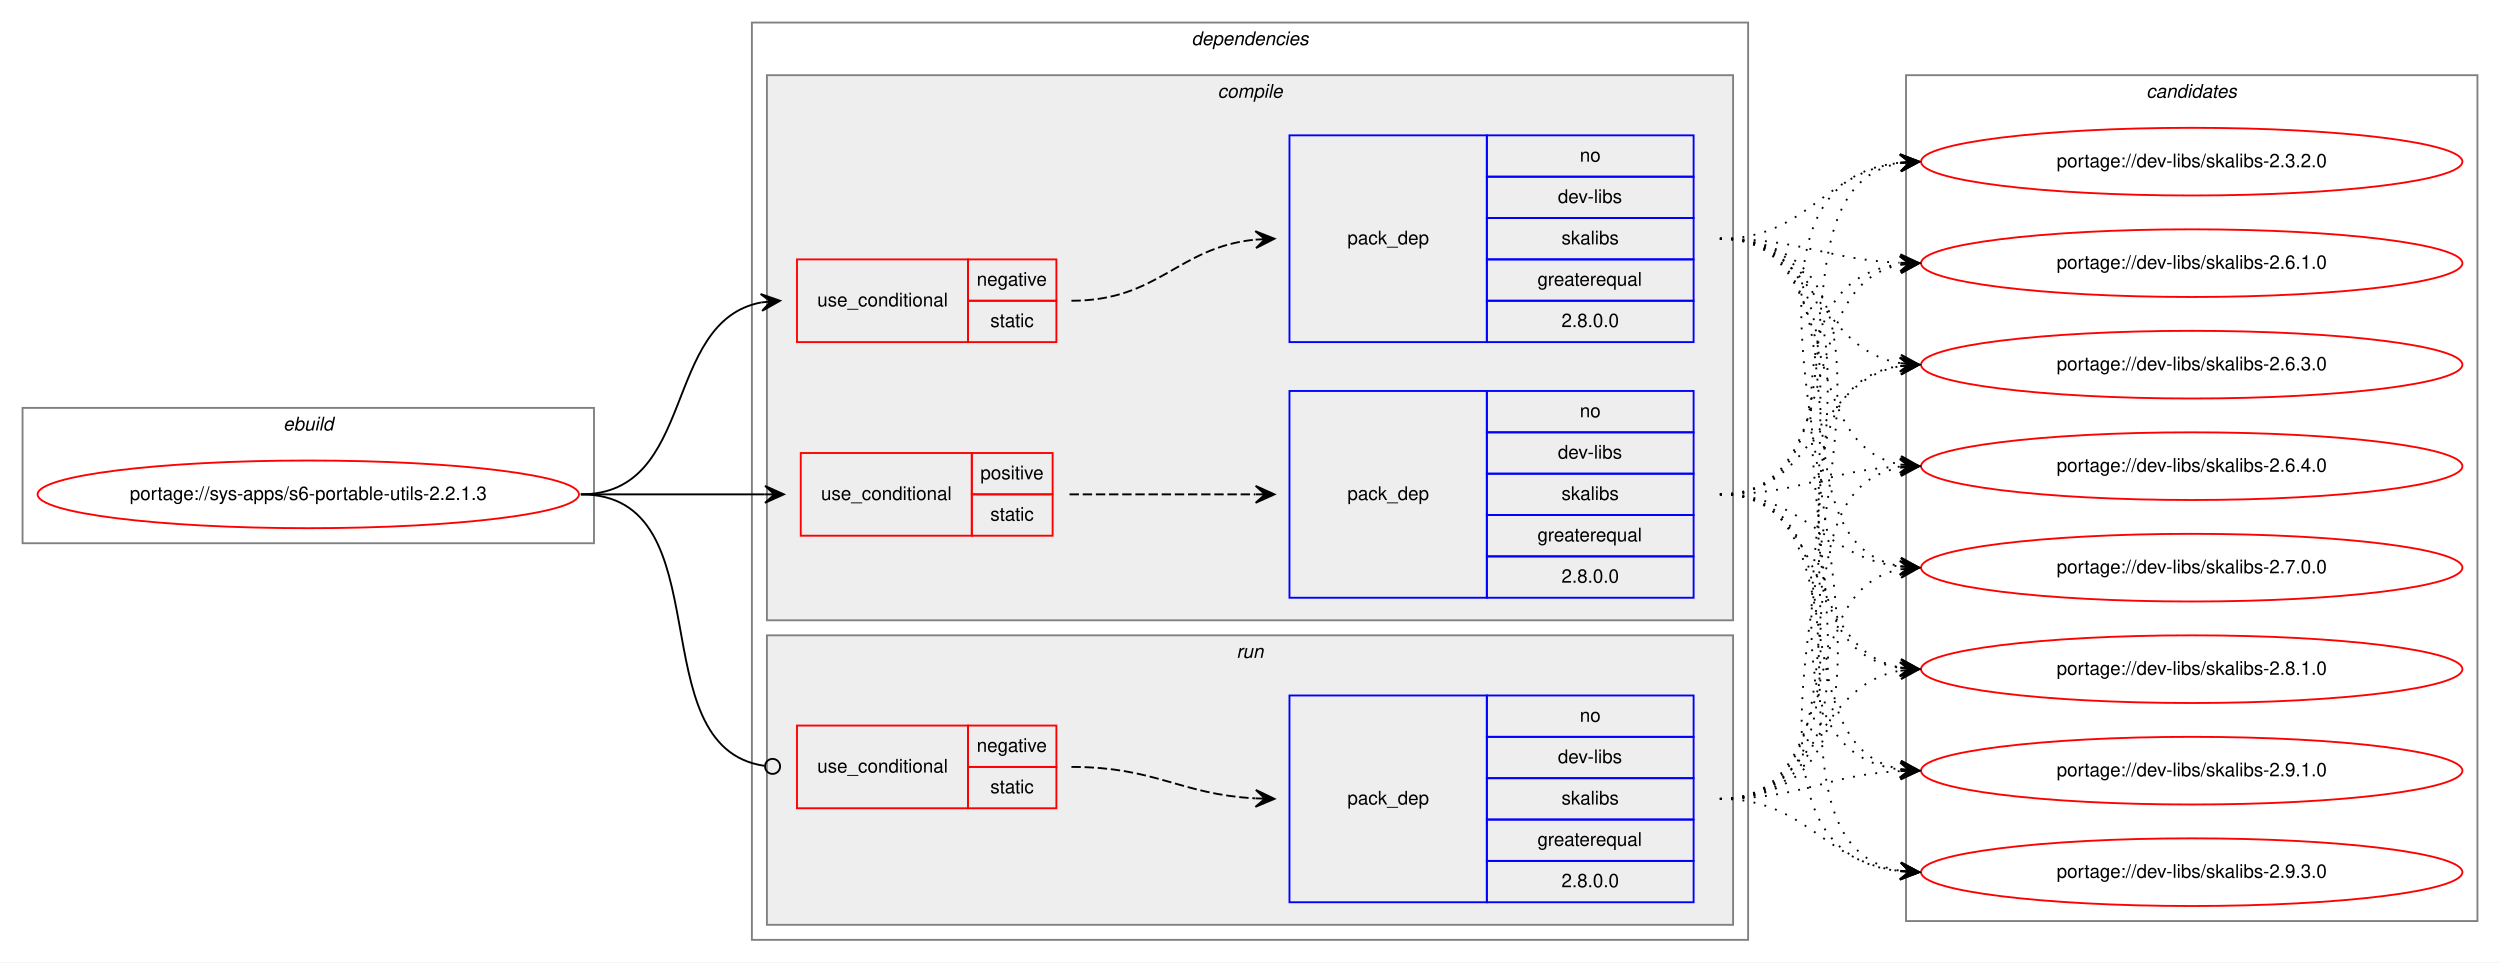
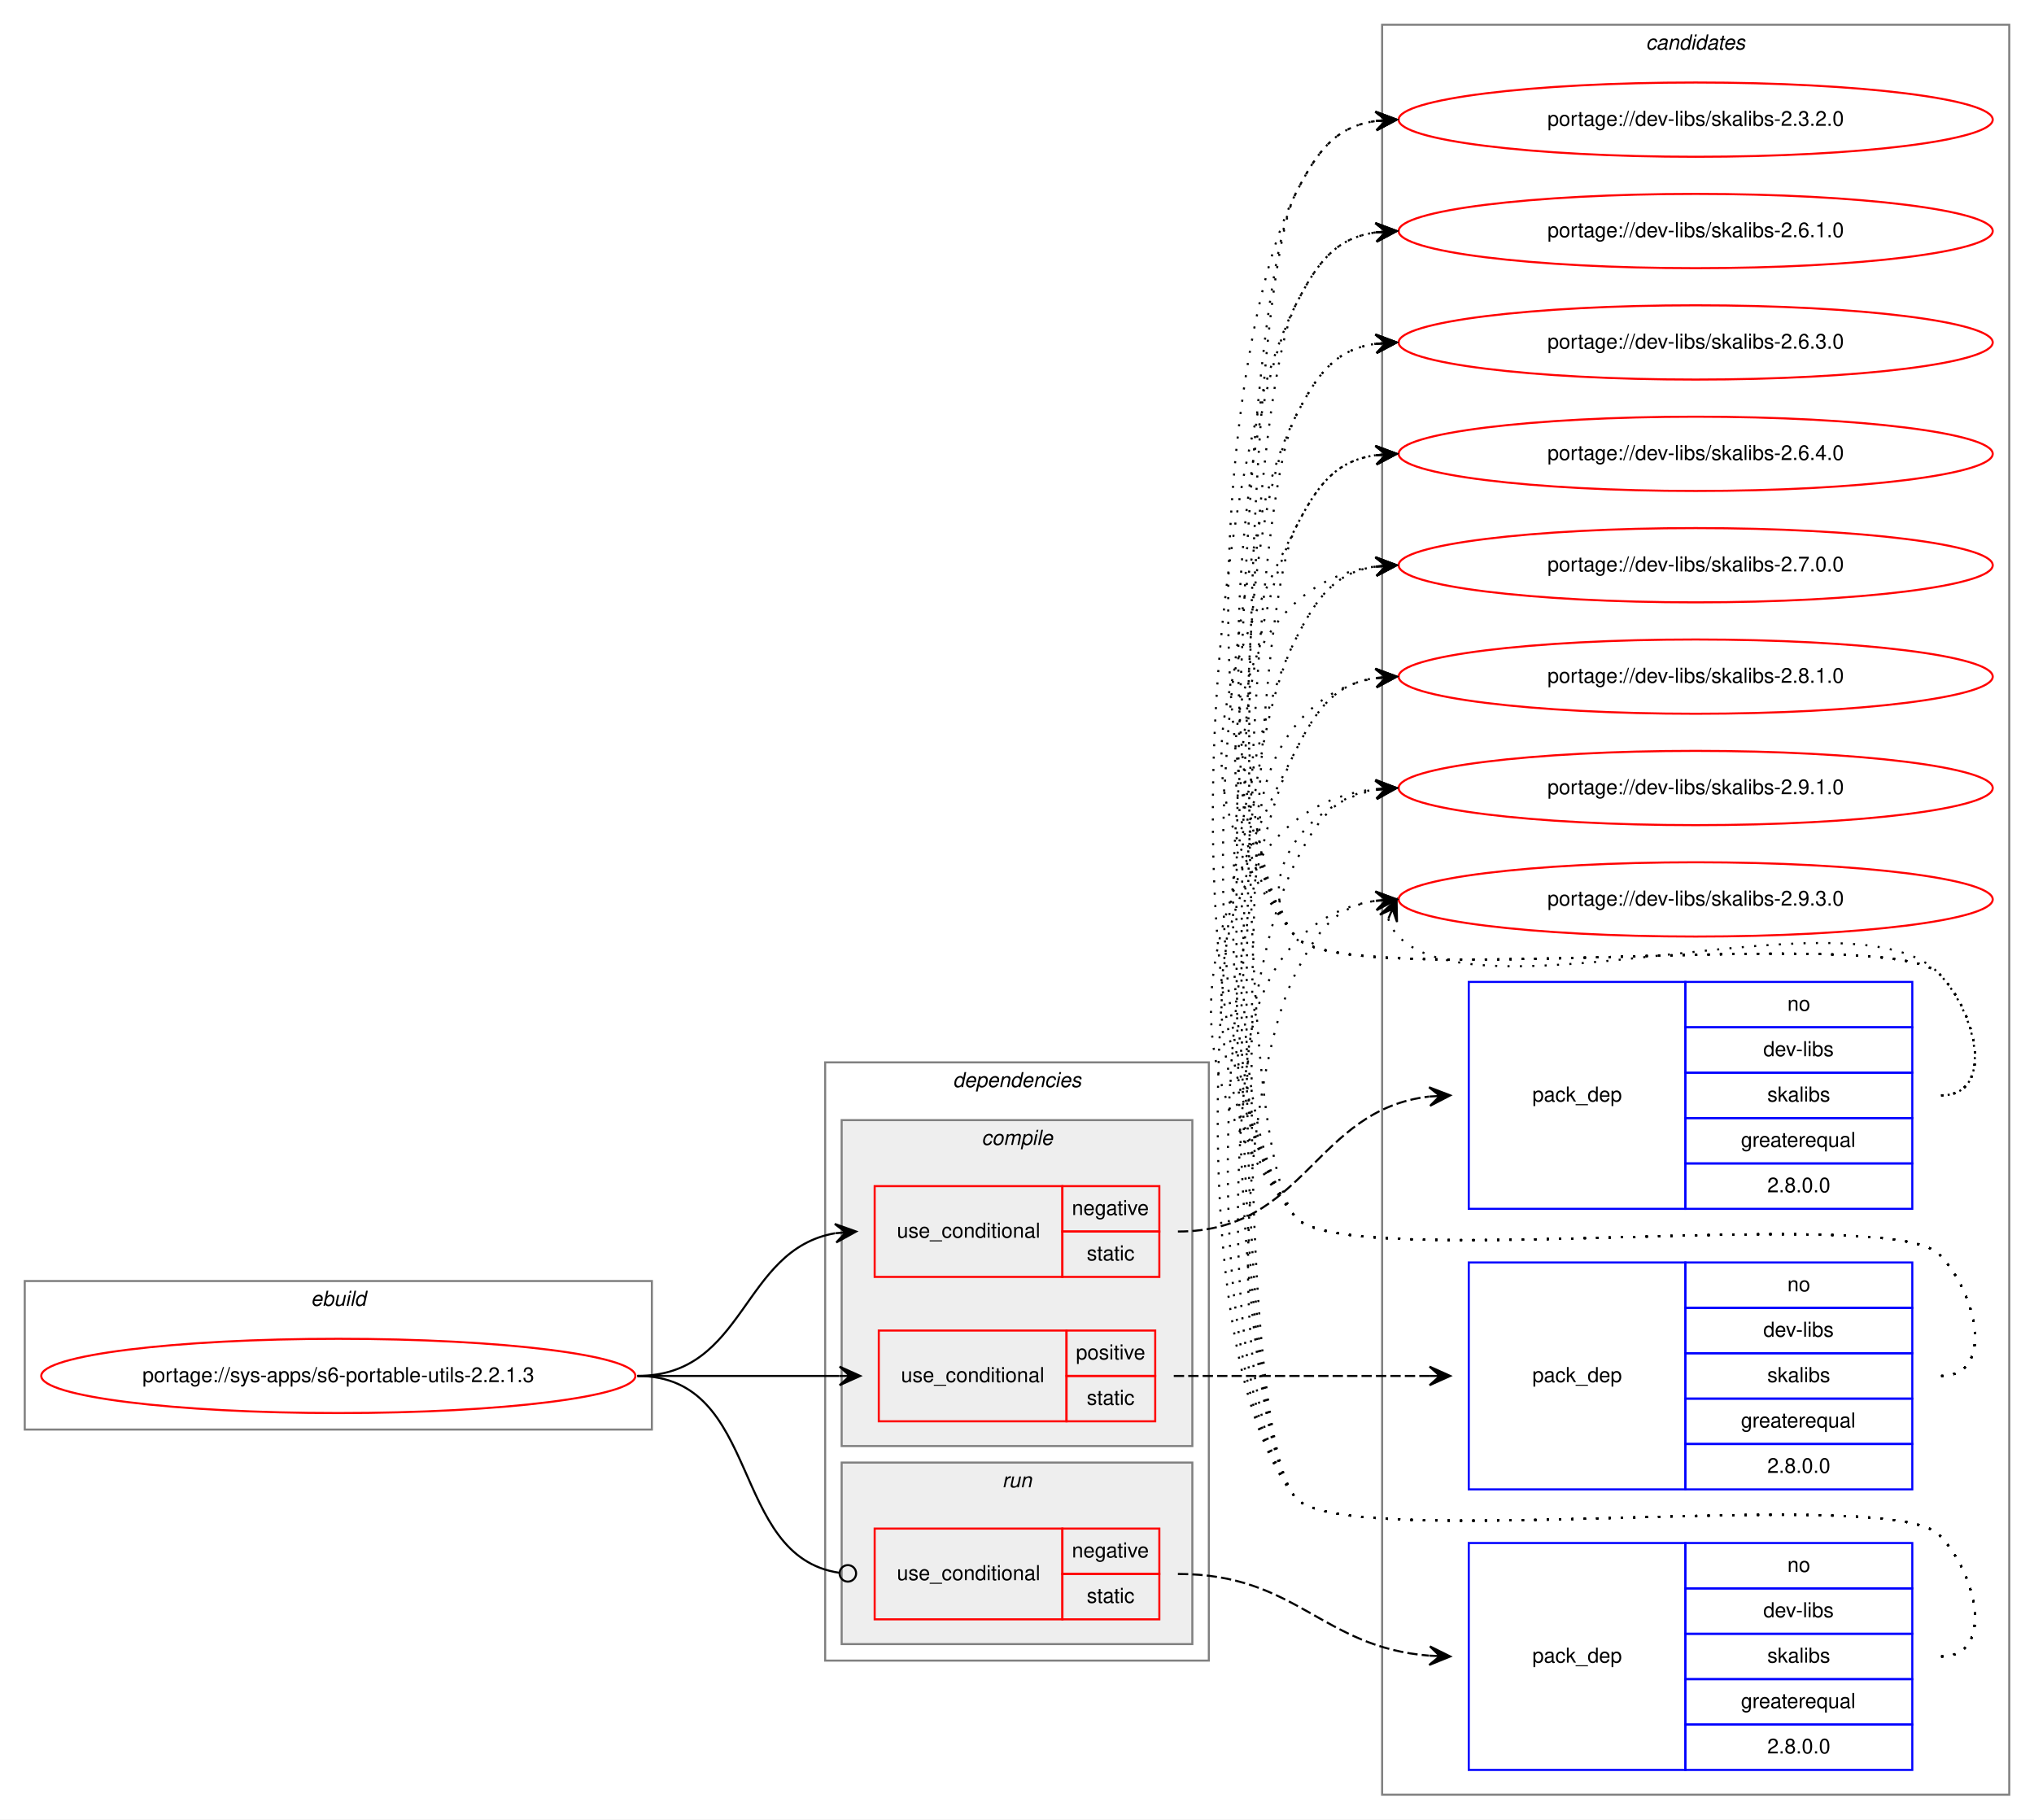
- <svg xmlns="http://www.w3.org/2000/svg" xmlns:xlink="http://www.w3.org/1999/xlink" width="1330pt" height="512pt" viewBox="0.00 0.00 1330.00 512.00">
-   <g id="graph0" class="graph" transform="scale(1 1) rotate(0) translate(4 508)">
-     <polygon fill="white" stroke="transparent" points="-4,4 -4,-508 1326,-508 1326,4 -4,4" />
+ <svg xmlns="http://www.w3.org/2000/svg" xmlns:xlink="http://www.w3.org/1999/xlink" width="986pt" height="882pt" viewBox="0.00 0.00 986.00 882.00">
+   <g id="graph0" class="graph" transform="scale(1 1) rotate(0) translate(4 878)">
+     <polygon fill="white" stroke="transparent" points="-4,4 -4,-878 982,-878 982,4 -4,4" />
+     <g id="clust12" class="cluster">
+       <polygon fill="none" stroke="gray" points="666,-8 666,-866 970,-866 970,-8 666,-8" />
+       <text text-anchor="start" x="793.82" y="-854" font-family="Helvetica,sans-Serif" font-style="italic" font-size="10.00">candidates</text>
+     </g>
    <g id="clust1" class="cluster">
-       <polygon fill="none" stroke="gray" points="8,-219 8,-291 312,-291 312,-219 8,-219" />
-       <text text-anchor="start" x="146.66" y="-279" font-family="Helvetica,sans-Serif" font-style="italic" font-size="10.00">ebuild</text>
+       <polygon fill="none" stroke="gray" points="8,-185 8,-257 312,-257 312,-185 8,-185" />
+       <text text-anchor="start" x="146.66" y="-245" font-family="Helvetica,sans-Serif" font-style="italic" font-size="10.00">ebuild</text>
    </g>
    <g id="clust2" class="cluster">
-       <polygon fill="none" stroke="gray" points="396,-8 396,-496 926,-496 926,-8 396,-8" />
-       <text text-anchor="start" x="629.88" y="-484" font-family="Helvetica,sans-Serif" font-style="italic" font-size="10.00">dependencies</text>
+       <polygon fill="none" stroke="gray" points="396,-73 396,-363 582,-363 582,-73 396,-73" />
+       <text text-anchor="start" x="457.88" y="-351" font-family="Helvetica,sans-Serif" font-style="italic" font-size="10.00">dependencies</text>
    </g>
    <g id="clust3" class="cluster">
-       <polygon fill="#eeeeee" stroke="gray" points="404,-178 404,-468 918,-468 918,-178 404,-178" />
-       <text text-anchor="start" x="643.78" y="-456" font-family="Helvetica,sans-Serif" font-style="italic" font-size="10.00">compile</text>
+       <polygon fill="#eeeeee" stroke="gray" points="404,-177 404,-335 574,-335 574,-177 404,-177" />
+       <text text-anchor="start" x="471.78" y="-323" font-family="Helvetica,sans-Serif" font-style="italic" font-size="10.00">compile</text>
    </g>
    <g id="clust9" class="cluster">
-       <polygon fill="#eeeeee" stroke="gray" points="404,-16 404,-170 918,-170 918,-16 404,-16" />
-       <text text-anchor="start" x="653.78" y="-158" font-family="Helvetica,sans-Serif" font-style="italic" font-size="10.00">run</text>
-     </g>
-     <g id="clust12" class="cluster">
-       <polygon fill="none" stroke="gray" points="1010,-18 1010,-468 1314,-468 1314,-18 1010,-18" />
-       <text text-anchor="start" x="1137.82" y="-456" font-family="Helvetica,sans-Serif" font-style="italic" font-size="10.00">candidates</text>
+       <polygon fill="#eeeeee" stroke="gray" points="404,-81 404,-169 574,-169 574,-81 404,-81" />
+       <text text-anchor="start" x="481.78" y="-157" font-family="Helvetica,sans-Serif" font-style="italic" font-size="10.00">run</text>
    </g>
    <g id="node1" class="node">
      <g id="a_node1">
        <a xlink:href="../sys-apps/s6-portable-utils-2.2.1.3.svg" xlink:title="portage://sys-apps/s6-portable-utils-2.2.1.3">
-           <ellipse fill="none" stroke="red" cx="160" cy="-245" rx="144" ry="18" />
-           <text text-anchor="middle" x="160" y="-242" font-family="Helvetica,sans-Serif" font-size="10.00">portage://sys-apps/s6-portable-utils-2.2.1.3</text>
+           <ellipse fill="none" stroke="red" cx="160" cy="-211" rx="144" ry="18" />
+           <text text-anchor="middle" x="160" y="-208" font-family="Helvetica,sans-Serif" font-size="10.00">portage://sys-apps/s6-portable-utils-2.2.1.3</text>
        </a>
      </g>
    </g>
    <g id="node2" class="node">
-       <polygon fill="none" stroke="red" points="420,-326 420,-370 511,-370 511,-326 420,-326" />
-       <text text-anchor="start" x="430.77" y="-345" font-family="Helvetica,sans-Serif" font-size="10.00">use_conditional</text>
-       <polygon fill="none" stroke="red" points="511,-348 511,-370 558,-370 558,-348 511,-348" />
-       <text text-anchor="start" x="515.6" y="-356" font-family="Helvetica,sans-Serif" font-size="10.00">negative</text>
-       <polygon fill="none" stroke="red" points="511,-326 511,-348 558,-348 558,-326 511,-326" />
-       <text text-anchor="start" x="522.83" y="-334" font-family="Helvetica,sans-Serif" font-size="10.00">static</text>
+       <polygon fill="none" stroke="red" points="420,-259 420,-303 511,-303 511,-259 420,-259" />
+       <text text-anchor="start" x="430.77" y="-278" font-family="Helvetica,sans-Serif" font-size="10.00">use_conditional</text>
+       <polygon fill="none" stroke="red" points="511,-281 511,-303 558,-303 558,-281 511,-281" />
+       <text text-anchor="start" x="515.6" y="-289" font-family="Helvetica,sans-Serif" font-size="10.00">negative</text>
+       <polygon fill="none" stroke="red" points="511,-259 511,-281 558,-281 558,-259 511,-259" />
+       <text text-anchor="start" x="522.83" y="-267" font-family="Helvetica,sans-Serif" font-size="10.00">static</text>
    </g>
    <g id="edge2" class="edge">
-       <path fill="none" stroke="black" d="M305,-245C367.1,-245 347.81,-337.04 401.01,-347.11" />
-       <polygon fill="black" stroke="black" points="411,-348 400.64,-351.59 406.02,-347.56 401.04,-347.11 401.04,-347.11 401.04,-347.11 406.02,-347.56 401.44,-342.63 411,-348 411,-348" />
+       <path fill="none" stroke="black" d="M305,-211C357.82,-211 355.17,-272.27 400.84,-280.17" />
+       <polygon fill="black" stroke="black" points="411,-281 400.67,-284.67 406.02,-280.59 401.03,-280.18 401.03,-280.18 401.03,-280.18 406.02,-280.59 401.4,-275.7 411,-281 411,-281" />
    </g>
    <g id="node4" class="node">
-       <polygon fill="none" stroke="red" points="422,-223 422,-267 513,-267 513,-223 422,-223" />
-       <text text-anchor="start" x="432.77" y="-242" font-family="Helvetica,sans-Serif" font-size="10.00">use_conditional</text>
-       <polygon fill="none" stroke="red" points="513,-245 513,-267 556,-267 556,-245 513,-245" />
-       <text text-anchor="start" x="517.55" y="-253" font-family="Helvetica,sans-Serif" font-size="10.00">positive</text>
-       <polygon fill="none" stroke="red" points="513,-223 513,-245 556,-245 556,-223 513,-223" />
-       <text text-anchor="start" x="522.83" y="-231" font-family="Helvetica,sans-Serif" font-size="10.00">static</text>
+       <polygon fill="none" stroke="red" points="422,-189 422,-233 513,-233 513,-189 422,-189" />
+       <text text-anchor="start" x="432.77" y="-208" font-family="Helvetica,sans-Serif" font-size="10.00">use_conditional</text>
+       <polygon fill="none" stroke="red" points="513,-211 513,-233 556,-233 556,-211 513,-211" />
+       <text text-anchor="start" x="517.55" y="-219" font-family="Helvetica,sans-Serif" font-size="10.00">positive</text>
+       <polygon fill="none" stroke="red" points="513,-189 513,-211 556,-211 556,-189 513,-189" />
+       <text text-anchor="start" x="522.83" y="-197" font-family="Helvetica,sans-Serif" font-size="10.00">static</text>
    </g>
    <g id="edge4" class="edge">
-       <path fill="none" stroke="black" d="M305,-245C349.44,-245 363.02,-245 402.88,-245" />
-       <polygon fill="black" stroke="black" points="413,-245 403,-249.5 408,-245 403,-245 403,-245 403,-245 408,-245 403,-240.5 413,-245 413,-245" />
+       <path fill="none" stroke="black" d="M305,-211C349.44,-211 363.02,-211 402.88,-211" />
+       <polygon fill="black" stroke="black" points="413,-211 403,-215.5 408,-211 403,-211 403,-211 403,-211 408,-211 403,-206.5 413,-211 413,-211" />
    </g>
    <g id="node6" class="node">
-       <polygon fill="none" stroke="red" points="420,-78 420,-122 511,-122 511,-78 420,-78" />
-       <text text-anchor="start" x="430.77" y="-97" font-family="Helvetica,sans-Serif" font-size="10.00">use_conditional</text>
-       <polygon fill="none" stroke="red" points="511,-100 511,-122 558,-122 558,-100 511,-100" />
-       <text text-anchor="start" x="515.6" y="-108" font-family="Helvetica,sans-Serif" font-size="10.00">negative</text>
-       <polygon fill="none" stroke="red" points="511,-78 511,-100 558,-100 558,-78 511,-78" />
-       <text text-anchor="start" x="522.83" y="-86" font-family="Helvetica,sans-Serif" font-size="10.00">static</text>
+       <polygon fill="none" stroke="red" points="420,-93 420,-137 511,-137 511,-93 420,-93" />
+       <text text-anchor="start" x="430.77" y="-112" font-family="Helvetica,sans-Serif" font-size="10.00">use_conditional</text>
+       <polygon fill="none" stroke="red" points="511,-115 511,-137 558,-137 558,-115 511,-115" />
+       <text text-anchor="start" x="515.6" y="-123" font-family="Helvetica,sans-Serif" font-size="10.00">negative</text>
+       <polygon fill="none" stroke="red" points="511,-93 511,-115 558,-115 558,-93 511,-93" />
+       <text text-anchor="start" x="522.83" y="-101" font-family="Helvetica,sans-Serif" font-size="10.00">static</text>
    </g>
    <g id="edge6" class="edge">
-       <path fill="none" stroke="black" d="M305,-245C381.87,-245 334.97,-110.56 402.65,-100.58" />
-       <ellipse fill="none" stroke="black" cx="407.01" cy="-100.28" rx="4" ry="4" />
+       <path fill="none" stroke="black" d="M305,-211C365.7,-211 349.17,-123.43 402.93,-115.56" />
+       <ellipse fill="none" stroke="black" cx="407.01" cy="-115.28" rx="4" ry="4" />
    </g>
    <g id="node3" class="node">
-       <polygon fill="none" stroke="blue" points="682,-326 682,-436 787,-436 787,-326 682,-326" />
-       <text text-anchor="start" x="712.82" y="-378" font-family="Helvetica,sans-Serif" font-size="10.00">pack_dep</text>
-       <polygon fill="none" stroke="blue" points="787,-414 787,-436 897,-436 897,-414 787,-414" />
-       <text text-anchor="start" x="836.44" y="-422" font-family="Helvetica,sans-Serif" font-size="10.00">no</text>
-       <polygon fill="none" stroke="blue" points="787,-392 787,-414 897,-414 897,-392 787,-392" />
-       <text text-anchor="start" x="824.78" y="-400" font-family="Helvetica,sans-Serif" font-size="10.00">dev-libs</text>
-       <polygon fill="none" stroke="blue" points="787,-370 787,-392 897,-392 897,-370 787,-370" />
-       <text text-anchor="start" x="826.72" y="-378" font-family="Helvetica,sans-Serif" font-size="10.00">skalibs</text>
-       <polygon fill="none" stroke="blue" points="787,-348 787,-370 897,-370 897,-348 787,-348" />
-       <text text-anchor="start" x="813.94" y="-356" font-family="Helvetica,sans-Serif" font-size="10.00">greaterequal</text>
-       <polygon fill="none" stroke="blue" points="787,-326 787,-348 897,-348 897,-326 787,-326" />
-       <text text-anchor="start" x="826.71" y="-334" font-family="Helvetica,sans-Serif" font-size="10.00">2.8.0.0</text>
+       <polygon fill="none" stroke="blue" points="708,-292 708,-402 813,-402 813,-292 708,-292" />
+       <text text-anchor="start" x="738.82" y="-344" font-family="Helvetica,sans-Serif" font-size="10.00">pack_dep</text>
+       <polygon fill="none" stroke="blue" points="813,-380 813,-402 923,-402 923,-380 813,-380" />
+       <text text-anchor="start" x="862.44" y="-388" font-family="Helvetica,sans-Serif" font-size="10.00">no</text>
+       <polygon fill="none" stroke="blue" points="813,-358 813,-380 923,-380 923,-358 813,-358" />
+       <text text-anchor="start" x="850.78" y="-366" font-family="Helvetica,sans-Serif" font-size="10.00">dev-libs</text>
+       <polygon fill="none" stroke="blue" points="813,-336 813,-358 923,-358 923,-336 813,-336" />
+       <text text-anchor="start" x="852.72" y="-344" font-family="Helvetica,sans-Serif" font-size="10.00">skalibs</text>
+       <polygon fill="none" stroke="blue" points="813,-314 813,-336 923,-336 923,-314 813,-314" />
+       <text text-anchor="start" x="839.94" y="-322" font-family="Helvetica,sans-Serif" font-size="10.00">greaterequal</text>
+       <polygon fill="none" stroke="blue" points="813,-292 813,-314 923,-314 923,-292 813,-292" />
+       <text text-anchor="start" x="852.71" y="-300" font-family="Helvetica,sans-Serif" font-size="10.00">2.8.0.0</text>
    </g>
    <g id="edge1" class="edge">
-       <path fill="none" stroke="black" stroke-dasharray="5,2" d="M566,-348C612.56,-348 622.49,-376.4 663.75,-380.51" />
-       <polygon fill="black" stroke="black" points="674,-381 663.8,-385.02 669.01,-380.76 664.01,-380.52 664.01,-380.52 664.01,-380.52 669.01,-380.76 664.23,-376.03 674,-381 674,-381" />
+       <path fill="none" stroke="black" stroke-dasharray="5,2" d="M567,-281C629,-281 633.13,-339.98 688.8,-346.43" />
+       <polygon fill="black" stroke="black" points="699,-347 688.76,-350.93 694.01,-346.72 689.02,-346.44 689.02,-346.44 689.02,-346.44 694.01,-346.72 689.27,-341.95 699,-347 699,-347" />
    </g>
    <g id="node8" class="node">
      <g id="a_node8">
        <a xlink:href="../dev-libs/skalibs-2.3.2.0.svg" xlink:title="portage://dev-libs/skalibs-2.3.2.0">
-           <ellipse fill="none" stroke="red" cx="1162" cy="-422" rx="144" ry="18" />
-           <text text-anchor="middle" x="1162" y="-419" font-family="Helvetica,sans-Serif" font-size="10.00">portage://dev-libs/skalibs-2.3.2.0</text>
+           <ellipse fill="none" stroke="red" cx="818" cy="-820" rx="144" ry="18" />
+           <text text-anchor="middle" x="818" y="-817" font-family="Helvetica,sans-Serif" font-size="10.00">portage://dev-libs/skalibs-2.3.2.0</text>
        </a>
      </g>
    </g>
    <g id="edge7" class="edge">
-       <path fill="none" stroke="black" stroke-dasharray="1,5" d="M911,-381C957.96,-381 965.56,-416.44 1006.99,-421.42" />
-       <polygon fill="black" stroke="black" points="1017,-422 1006.76,-425.91 1012.01,-421.71 1007.02,-421.42 1007.02,-421.42 1007.02,-421.42 1012.01,-421.71 1007.28,-416.93 1017,-422 1017,-422" />
+       <path fill="none" stroke="black" stroke-dasharray="1,5" d="M937,-347C963.23,-347 954.39,-387.3 936,-406 911.65,-430.75 645.83,-397 624,-424 573.71,-486.21 587.87,-712.62 624,-784 634.54,-804.81 643.26,-816.52 662.83,-819.33" />
+       <polygon fill="black" stroke="black" points="673,-820 662.73,-823.84 668.01,-819.67 663.02,-819.34 663.02,-819.34 663.02,-819.34 668.01,-819.67 663.32,-814.85 673,-820 673,-820" />
    </g>
    <g id="node9" class="node">
      <g id="a_node9">
        <a xlink:href="../dev-libs/skalibs-2.6.1.0.svg" xlink:title="portage://dev-libs/skalibs-2.6.1.0">
-           <ellipse fill="none" stroke="red" cx="1162" cy="-368" rx="144" ry="18" />
-           <text text-anchor="middle" x="1162" y="-365" font-family="Helvetica,sans-Serif" font-size="10.00">portage://dev-libs/skalibs-2.6.1.0</text>
+           <ellipse fill="none" stroke="red" cx="818" cy="-766" rx="144" ry="18" />
+           <text text-anchor="middle" x="818" y="-763" font-family="Helvetica,sans-Serif" font-size="10.00">portage://dev-libs/skalibs-2.6.1.0</text>
        </a>
      </g>
    </g>
    <g id="edge8" class="edge">
-       <path fill="none" stroke="black" stroke-dasharray="1,5" d="M911,-381C954.76,-381 967.58,-369.95 1006.51,-368.23" />
-       <polygon fill="black" stroke="black" points="1017,-368 1007.1,-372.71 1012,-368.11 1007,-368.22 1007,-368.22 1007,-368.22 1012,-368.11 1006.91,-363.72 1017,-368 1017,-368" />
+       <path fill="none" stroke="black" stroke-dasharray="1,5" d="M937,-347C963.23,-347 954.39,-387.3 936,-406 911.65,-430.75 645.83,-397 624,-424 581.25,-476.88 593.29,-669.33 624,-730 634.54,-750.81 643.26,-762.52 662.83,-765.33" />
+       <polygon fill="black" stroke="black" points="673,-766 662.73,-769.84 668.01,-765.67 663.02,-765.34 663.02,-765.34 663.02,-765.34 668.01,-765.67 663.32,-760.85 673,-766 673,-766" />
    </g>
    <g id="node10" class="node">
      <g id="a_node10">
        <a xlink:href="../dev-libs/skalibs-2.6.3.0.svg" xlink:title="portage://dev-libs/skalibs-2.6.3.0">
-           <ellipse fill="none" stroke="red" cx="1162" cy="-314" rx="144" ry="18" />
-           <text text-anchor="middle" x="1162" y="-311" font-family="Helvetica,sans-Serif" font-size="10.00">portage://dev-libs/skalibs-2.6.3.0</text>
+           <ellipse fill="none" stroke="red" cx="818" cy="-712" rx="144" ry="18" />
+           <text text-anchor="middle" x="818" y="-709" font-family="Helvetica,sans-Serif" font-size="10.00">portage://dev-libs/skalibs-2.6.3.0</text>
        </a>
      </g>
    </g>
    <g id="edge9" class="edge">
-       <path fill="none" stroke="black" stroke-dasharray="1,5" d="M911,-381C963.14,-381 961.72,-322.36 1006.95,-314.8" />
-       <polygon fill="black" stroke="black" points="1017,-314 1007.39,-319.28 1012.02,-314.4 1007.03,-314.79 1007.03,-314.79 1007.03,-314.79 1012.02,-314.4 1006.67,-310.31 1017,-314 1017,-314" />
+       <path fill="none" stroke="black" stroke-dasharray="1,5" d="M937,-347C963.23,-347 954.39,-387.3 936,-406 911.65,-430.75 645.83,-397 624,-424 588.79,-467.55 598.71,-626.04 624,-676 634.54,-696.81 643.26,-708.52 662.83,-711.33" />
+       <polygon fill="black" stroke="black" points="673,-712 662.73,-715.84 668.01,-711.67 663.02,-711.34 663.02,-711.34 663.02,-711.34 668.01,-711.67 663.32,-706.85 673,-712 673,-712" />
    </g>
    <g id="node11" class="node">
      <g id="a_node11">
        <a xlink:href="../dev-libs/skalibs-2.6.4.0.svg" xlink:title="portage://dev-libs/skalibs-2.6.4.0">
-           <ellipse fill="none" stroke="red" cx="1162" cy="-260" rx="144" ry="18" />
-           <text text-anchor="middle" x="1162" y="-257" font-family="Helvetica,sans-Serif" font-size="10.00">portage://dev-libs/skalibs-2.6.4.0</text>
+           <ellipse fill="none" stroke="red" cx="818" cy="-658" rx="144" ry="18" />
+           <text text-anchor="middle" x="818" y="-655" font-family="Helvetica,sans-Serif" font-size="10.00">portage://dev-libs/skalibs-2.6.4.0</text>
        </a>
      </g>
    </g>
    <g id="edge10" class="edge">
-       <path fill="none" stroke="black" stroke-dasharray="1,5" d="M911,-381C978.86,-381 948.98,-271.98 1006.92,-260.9" />
-       <polygon fill="black" stroke="black" points="1017,-260 1007.44,-265.38 1012.02,-260.45 1007.04,-260.89 1007.04,-260.89 1007.04,-260.89 1012.02,-260.45 1006.64,-256.41 1017,-260 1017,-260" />
+       <path fill="none" stroke="black" stroke-dasharray="1,5" d="M937,-347C963.23,-347 954.39,-387.3 936,-406 911.65,-430.75 645.83,-397 624,-424 568.68,-492.43 584.26,-543.49 624,-622 634.54,-642.81 643.26,-654.52 662.83,-657.33" />
+       <polygon fill="black" stroke="black" points="673,-658 662.73,-661.84 668.01,-657.67 663.02,-657.34 663.02,-657.34 663.02,-657.34 668.01,-657.67 663.32,-652.85 673,-658 673,-658" />
    </g>
    <g id="node12" class="node">
      <g id="a_node12">
        <a xlink:href="../dev-libs/skalibs-2.7.0.0.svg" xlink:title="portage://dev-libs/skalibs-2.7.0.0">
-           <ellipse fill="none" stroke="red" cx="1162" cy="-206" rx="144" ry="18" />
-           <text text-anchor="middle" x="1162" y="-203" font-family="Helvetica,sans-Serif" font-size="10.00">portage://dev-libs/skalibs-2.7.0.0</text>
+           <ellipse fill="none" stroke="red" cx="818" cy="-604" rx="144" ry="18" />
+           <text text-anchor="middle" x="818" y="-601" font-family="Helvetica,sans-Serif" font-size="10.00">portage://dev-libs/skalibs-2.7.0.0</text>
        </a>
      </g>
    </g>
    <g id="edge11" class="edge">
-       <path fill="none" stroke="black" stroke-dasharray="1,5" d="M911,-381C998.2,-381 932.01,-220.06 1006.63,-206.86" />
-       <polygon fill="black" stroke="black" points="1017,-206 1007.41,-211.31 1012.02,-206.41 1007.03,-206.83 1007.03,-206.83 1007.03,-206.83 1012.02,-206.41 1006.66,-202.34 1017,-206 1017,-206" />
+       <path fill="none" stroke="black" stroke-dasharray="1,5" d="M937,-347C963.23,-347 954.39,-387.3 936,-406 911.65,-430.75 645.83,-397 624,-424 574.12,-485.71 588.65,-594.17 662.67,-603.37" />
+       <polygon fill="black" stroke="black" points="673,-604 662.75,-607.89 668.01,-603.7 663.02,-603.39 663.02,-603.39 663.02,-603.39 668.01,-603.7 663.29,-598.9 673,-604 673,-604" />
    </g>
    <g id="node13" class="node">
      <g id="a_node13">
        <a xlink:href="../dev-libs/skalibs-2.8.1.0.svg" xlink:title="portage://dev-libs/skalibs-2.8.1.0">
-           <ellipse fill="none" stroke="red" cx="1162" cy="-152" rx="144" ry="18" />
-           <text text-anchor="middle" x="1162" y="-149" font-family="Helvetica,sans-Serif" font-size="10.00">portage://dev-libs/skalibs-2.8.1.0</text>
+           <ellipse fill="none" stroke="red" cx="818" cy="-550" rx="144" ry="18" />
+           <text text-anchor="middle" x="818" y="-547" font-family="Helvetica,sans-Serif" font-size="10.00">portage://dev-libs/skalibs-2.8.1.0</text>
        </a>
      </g>
    </g>
    <g id="edge12" class="edge">
-       <path fill="none" stroke="black" stroke-dasharray="1,5" d="M911,-381C1019.54,-381 912.23,-166.52 1006.86,-152.7" />
-       <polygon fill="black" stroke="black" points="1017,-152 1007.33,-157.18 1012.01,-152.34 1007.02,-152.69 1007.02,-152.69 1007.02,-152.69 1012.01,-152.34 1006.71,-148.2 1017,-152 1017,-152" />
+       <path fill="none" stroke="black" stroke-dasharray="1,5" d="M937,-347C963.23,-347 954.39,-387.3 936,-406 911.65,-430.75 645.83,-397 624,-424 588.44,-467.99 610.01,-540.82 662.79,-549.21" />
+       <polygon fill="black" stroke="black" points="673,-550 662.68,-553.71 668.02,-549.61 663.03,-549.22 663.03,-549.22 663.03,-549.22 668.02,-549.61 663.38,-544.74 673,-550 673,-550" />
    </g>
    <g id="node14" class="node">
      <g id="a_node14">
        <a xlink:href="../dev-libs/skalibs-2.9.1.0.svg" xlink:title="portage://dev-libs/skalibs-2.9.1.0">
-           <ellipse fill="none" stroke="red" cx="1162" cy="-98" rx="144" ry="18" />
-           <text text-anchor="middle" x="1162" y="-95" font-family="Helvetica,sans-Serif" font-size="10.00">portage://dev-libs/skalibs-2.9.1.0</text>
+           <ellipse fill="none" stroke="red" cx="818" cy="-496" rx="144" ry="18" />
+           <text text-anchor="middle" x="818" y="-493" font-family="Helvetica,sans-Serif" font-size="10.00">portage://dev-libs/skalibs-2.9.1.0</text>
        </a>
      </g>
    </g>
    <g id="edge13" class="edge">
-       <path fill="none" stroke="black" stroke-dasharray="1,5" d="M911,-381C1041.77,-381 891.06,-112.73 1006.98,-98.58" />
-       <polygon fill="black" stroke="black" points="1017,-98 1007.28,-103.07 1012.01,-98.29 1007.02,-98.58 1007.02,-98.58 1007.02,-98.58 1012.01,-98.29 1006.76,-94.09 1017,-98 1017,-98" />
+       <path fill="none" stroke="black" stroke-dasharray="1,5" d="M937,-347C963.23,-347 954.39,-387.3 936,-406 911.65,-430.75 645.83,-397 624,-424 601.85,-451.4 628.55,-488.57 662.71,-495.02" />
+       <polygon fill="black" stroke="black" points="673,-496 662.62,-499.54 668.02,-495.53 663.04,-495.06 663.04,-495.06 663.04,-495.06 668.02,-495.53 663.47,-490.58 673,-496 673,-496" />
    </g>
    <g id="node15" class="node">
      <g id="a_node15">
        <a xlink:href="../dev-libs/skalibs-2.9.3.0.svg" xlink:title="portage://dev-libs/skalibs-2.9.3.0">
-           <ellipse fill="none" stroke="red" cx="1162" cy="-44" rx="144" ry="18" />
-           <text text-anchor="middle" x="1162" y="-41" font-family="Helvetica,sans-Serif" font-size="10.00">portage://dev-libs/skalibs-2.9.3.0</text>
+           <ellipse fill="none" stroke="red" cx="818" cy="-442" rx="144" ry="18" />
+           <text text-anchor="middle" x="818" y="-439" font-family="Helvetica,sans-Serif" font-size="10.00">portage://dev-libs/skalibs-2.9.3.0</text>
        </a>
      </g>
    </g>
    <g id="edge14" class="edge">
-       <path fill="none" stroke="black" stroke-dasharray="1,5" d="M911,-381C1064.49,-381 869.15,-58.97 1006.96,-44.5" />
-       <polygon fill="black" stroke="black" points="1017,-44 1007.24,-48.99 1012.01,-44.25 1007.01,-44.5 1007.01,-44.5 1007.01,-44.5 1012.01,-44.25 1006.79,-40.01 1017,-44 1017,-44" />
+       <path fill="none" stroke="black" stroke-dasharray="1,5" d="M668.98,-432.58C669.95,-429.46 671.8,-426.23 674,-424 715,-382.46 895.81,-448.32 936,-406 954.06,-386.98 963.23,-347 937,-347" />
+       <polygon fill="black" stroke="black" points="673,-442 664.94,-434.57 671.04,-437.4 669.07,-432.8 669.07,-432.8 669.07,-432.8 671.04,-437.4 673.21,-431.04 673,-442 673,-442" />
    </g>
    <g id="node5" class="node">
-       <polygon fill="none" stroke="blue" points="682,-190 682,-300 787,-300 787,-190 682,-190" />
-       <text text-anchor="start" x="712.82" y="-242" font-family="Helvetica,sans-Serif" font-size="10.00">pack_dep</text>
-       <polygon fill="none" stroke="blue" points="787,-278 787,-300 897,-300 897,-278 787,-278" />
-       <text text-anchor="start" x="836.44" y="-286" font-family="Helvetica,sans-Serif" font-size="10.00">no</text>
-       <polygon fill="none" stroke="blue" points="787,-256 787,-278 897,-278 897,-256 787,-256" />
-       <text text-anchor="start" x="824.78" y="-264" font-family="Helvetica,sans-Serif" font-size="10.00">dev-libs</text>
-       <polygon fill="none" stroke="blue" points="787,-234 787,-256 897,-256 897,-234 787,-234" />
-       <text text-anchor="start" x="826.72" y="-242" font-family="Helvetica,sans-Serif" font-size="10.00">skalibs</text>
-       <polygon fill="none" stroke="blue" points="787,-212 787,-234 897,-234 897,-212 787,-212" />
-       <text text-anchor="start" x="813.94" y="-220" font-family="Helvetica,sans-Serif" font-size="10.00">greaterequal</text>
-       <polygon fill="none" stroke="blue" points="787,-190 787,-212 897,-212 897,-190 787,-190" />
-       <text text-anchor="start" x="826.71" y="-198" font-family="Helvetica,sans-Serif" font-size="10.00">2.8.0.0</text>
+       <polygon fill="none" stroke="blue" points="708,-156 708,-266 813,-266 813,-156 708,-156" />
+       <text text-anchor="start" x="738.82" y="-208" font-family="Helvetica,sans-Serif" font-size="10.00">pack_dep</text>
+       <polygon fill="none" stroke="blue" points="813,-244 813,-266 923,-266 923,-244 813,-244" />
+       <text text-anchor="start" x="862.44" y="-252" font-family="Helvetica,sans-Serif" font-size="10.00">no</text>
+       <polygon fill="none" stroke="blue" points="813,-222 813,-244 923,-244 923,-222 813,-222" />
+       <text text-anchor="start" x="850.78" y="-230" font-family="Helvetica,sans-Serif" font-size="10.00">dev-libs</text>
+       <polygon fill="none" stroke="blue" points="813,-200 813,-222 923,-222 923,-200 813,-200" />
+       <text text-anchor="start" x="852.72" y="-208" font-family="Helvetica,sans-Serif" font-size="10.00">skalibs</text>
+       <polygon fill="none" stroke="blue" points="813,-178 813,-200 923,-200 923,-178 813,-178" />
+       <text text-anchor="start" x="839.94" y="-186" font-family="Helvetica,sans-Serif" font-size="10.00">greaterequal</text>
+       <polygon fill="none" stroke="blue" points="813,-156 813,-178 923,-178 923,-156 813,-156" />
+       <text text-anchor="start" x="852.71" y="-164" font-family="Helvetica,sans-Serif" font-size="10.00">2.8.0.0</text>
    </g>
    <g id="edge3" class="edge">
-       <path fill="none" stroke="black" stroke-dasharray="5,2" d="M565,-245C609.85,-245 623.56,-245 663.78,-245" />
-       <polygon fill="black" stroke="black" points="674,-245 664,-249.5 669,-245 664,-245 664,-245 664,-245 669,-245 664,-240.5 674,-245 674,-245" />
+       <path fill="none" stroke="black" stroke-dasharray="5,2" d="M565,-211C621.07,-211 637.55,-211 688.97,-211" />
+       <polygon fill="black" stroke="black" points="699,-211 689,-215.5 694,-211 689,-211 689,-211 689,-211 694,-211 689,-206.5 699,-211 699,-211" />
    </g>
    <g id="edge15" class="edge">
-       <path fill="none" stroke="black" stroke-dasharray="1,5" d="M911,-245C999.11,-245 931.09,-408.44 1007.01,-421.21" />
-       <polygon fill="black" stroke="black" points="1017,-422 1006.68,-425.7 1012.02,-421.61 1007.03,-421.21 1007.03,-421.21 1007.03,-421.21 1012.02,-421.61 1007.39,-416.73 1017,-422 1017,-422" />
+       <path fill="none" stroke="black" stroke-dasharray="1,5" d="M937,-211C963.23,-211 954.39,-251.3 936,-270 911.65,-294.75 645.83,-261 624,-288 589.35,-330.86 599.11,-734.83 624,-784 634.54,-804.81 643.26,-816.52 662.83,-819.33" />
+       <polygon fill="black" stroke="black" points="673,-820 662.73,-823.84 668.01,-819.67 663.02,-819.34 663.02,-819.34 663.02,-819.34 668.01,-819.67 663.32,-814.85 673,-820 673,-820" />
    </g>
    <g id="edge16" class="edge">
-       <path fill="none" stroke="black" stroke-dasharray="1,5" d="M911,-245C979.5,-245 948.44,-355.82 1006.83,-367.08" />
-       <polygon fill="black" stroke="black" points="1017,-368 1006.64,-371.58 1012.02,-367.55 1007.04,-367.1 1007.04,-367.1 1007.04,-367.1 1012.02,-367.55 1007.45,-362.62 1017,-368 1017,-368" />
+       <path fill="none" stroke="black" stroke-dasharray="1,5" d="M937,-211C963.23,-211 954.39,-251.3 936,-270 911.65,-294.75 645.83,-261 624,-288 562.25,-364.38 579.64,-642.37 624,-730 634.54,-750.81 643.26,-762.52 662.83,-765.33" />
+       <polygon fill="black" stroke="black" points="673,-766 662.73,-769.84 668.01,-765.67 663.02,-765.34 663.02,-765.34 663.02,-765.34 668.01,-765.67 663.32,-760.85 673,-766 673,-766" />
    </g>
    <g id="edge17" class="edge">
-       <path fill="none" stroke="black" stroke-dasharray="1,5" d="M911,-245C963.59,-245 961.36,-305.39 1006.88,-313.18" />
-       <polygon fill="black" stroke="black" points="1017,-314 1006.67,-317.67 1012.02,-313.59 1007.03,-313.19 1007.03,-313.19 1007.03,-313.19 1012.02,-313.59 1007.4,-308.7 1017,-314 1017,-314" />
+       <path fill="none" stroke="black" stroke-dasharray="1,5" d="M937,-211C963.23,-211 954.39,-251.3 936,-270 911.65,-294.75 645.83,-261 624,-288 569.79,-355.05 585.06,-599.07 624,-676 634.54,-696.81 643.26,-708.52 662.83,-711.33" />
+       <polygon fill="black" stroke="black" points="673,-712 662.73,-715.84 668.01,-711.67 663.02,-711.34 663.02,-711.34 663.02,-711.34 668.01,-711.67 663.32,-706.85 673,-712 673,-712" />
    </g>
    <g id="edge18" class="edge">
-       <path fill="none" stroke="black" stroke-dasharray="1,5" d="M911,-245C955.05,-245 967.61,-257.86 1006.98,-259.76" />
-       <polygon fill="black" stroke="black" points="1017,-260 1006.9,-264.26 1012,-259.88 1007,-259.76 1007,-259.76 1007,-259.76 1012,-259.88 1007.11,-255.27 1017,-260 1017,-260" />
+       <path fill="none" stroke="black" stroke-dasharray="1,5" d="M937,-211C963.23,-211 954.39,-251.3 936,-270 911.65,-294.75 645.83,-261 624,-288 577.34,-345.72 590.48,-555.78 624,-622 634.54,-642.81 643.26,-654.52 662.83,-657.33" />
+       <polygon fill="black" stroke="black" points="673,-658 662.73,-661.84 668.01,-657.67 663.02,-657.34 663.02,-657.34 663.02,-657.34 668.01,-657.67 663.32,-652.85 673,-658 673,-658" />
    </g>
    <g id="edge19" class="edge">
-       <path fill="none" stroke="black" stroke-dasharray="1,5" d="M911,-245C957.57,-245 965.76,-211.43 1006.78,-206.58" />
-       <polygon fill="black" stroke="black" points="1017,-206 1007.27,-211.06 1012.01,-206.28 1007.02,-206.57 1007.02,-206.57 1007.02,-206.57 1012.01,-206.28 1006.76,-202.08 1017,-206 1017,-206" />
+       <path fill="none" stroke="black" stroke-dasharray="1,5" d="M937,-211C963.23,-211 954.39,-251.3 936,-270 911.65,-294.75 645.83,-261 624,-288 584.88,-336.39 595.9,-512.48 624,-568 634.54,-588.81 643.26,-600.52 662.83,-603.33" />
+       <polygon fill="black" stroke="black" points="673,-604 662.73,-607.84 668.01,-603.67 663.02,-603.34 663.02,-603.34 663.02,-603.34 668.01,-603.67 663.32,-598.85 673,-604 673,-604" />
    </g>
    <g id="edge20" class="edge">
-       <path fill="none" stroke="black" stroke-dasharray="1,5" d="M911,-245C970,-245 956.31,-162.58 1006.8,-152.92" />
-       <polygon fill="black" stroke="black" points="1017,-152 1007.44,-157.38 1012.02,-152.45 1007.04,-152.9 1007.04,-152.9 1007.04,-152.9 1012.02,-152.45 1006.64,-148.42 1017,-152 1017,-152" />
+       <path fill="none" stroke="black" stroke-dasharray="1,5" d="M937,-211C963.23,-211 954.39,-251.3 936,-270 911.65,-294.75 645.83,-261 624,-288 560.85,-366.11 578.64,-424.38 624,-514 634.54,-534.81 643.26,-546.52 662.83,-549.33" />
+       <polygon fill="black" stroke="black" points="673,-550 662.73,-553.84 668.01,-549.67 663.02,-549.34 663.02,-549.34 663.02,-549.34 668.01,-549.67 663.32,-544.85 673,-550 673,-550" />
    </g>
    <g id="edge21" class="edge">
-       <path fill="none" stroke="black" stroke-dasharray="1,5" d="M911,-245C987.93,-245 941.13,-110.91 1006.94,-98.86" />
-       <polygon fill="black" stroke="black" points="1017,-98 1007.42,-103.34 1012.02,-98.43 1007.04,-98.86 1007.04,-98.86 1007.04,-98.86 1012.02,-98.43 1006.65,-94.37 1017,-98 1017,-98" />
+       <path fill="none" stroke="black" stroke-dasharray="1,5" d="M937,-211C963.23,-211 954.39,-251.3 936,-270 911.65,-294.75 645.83,-261 624,-288 566.51,-359.12 577.11,-486.13 662.76,-495.46" />
+       <polygon fill="black" stroke="black" points="673,-496 662.78,-499.96 668.01,-495.73 663.01,-495.47 663.01,-495.47 663.01,-495.47 668.01,-495.73 663.25,-490.98 673,-496 673,-496" />
    </g>
    <g id="edge22" class="edge">
-       <path fill="none" stroke="black" stroke-dasharray="1,5" d="M911,-245C1008.35,-245 922.68,-58.26 1006.81,-44.77" />
-       <polygon fill="black" stroke="black" points="1017,-44 1007.37,-49.24 1012.01,-44.38 1007.03,-44.75 1007.03,-44.75 1007.03,-44.75 1012.01,-44.38 1006.69,-40.26 1017,-44 1017,-44" />
+       <path fill="none" stroke="black" stroke-dasharray="1,5" d="M937,-211C963.23,-211 954.39,-251.3 936,-270 911.65,-294.75 645.83,-261 624,-288 581.05,-341.13 599.15,-432.52 662.83,-441.31" />
+       <polygon fill="black" stroke="black" points="673,-442 662.72,-445.82 668.01,-441.66 663.02,-441.33 663.02,-441.33 663.02,-441.33 668.01,-441.66 663.33,-436.84 673,-442 673,-442" />
    </g>
    <g id="node7" class="node">
-       <polygon fill="none" stroke="blue" points="682,-28 682,-138 787,-138 787,-28 682,-28" />
-       <text text-anchor="start" x="712.82" y="-80" font-family="Helvetica,sans-Serif" font-size="10.00">pack_dep</text>
-       <polygon fill="none" stroke="blue" points="787,-116 787,-138 897,-138 897,-116 787,-116" />
-       <text text-anchor="start" x="836.44" y="-124" font-family="Helvetica,sans-Serif" font-size="10.00">no</text>
-       <polygon fill="none" stroke="blue" points="787,-94 787,-116 897,-116 897,-94 787,-94" />
-       <text text-anchor="start" x="824.78" y="-102" font-family="Helvetica,sans-Serif" font-size="10.00">dev-libs</text>
-       <polygon fill="none" stroke="blue" points="787,-72 787,-94 897,-94 897,-72 787,-72" />
-       <text text-anchor="start" x="826.72" y="-80" font-family="Helvetica,sans-Serif" font-size="10.00">skalibs</text>
-       <polygon fill="none" stroke="blue" points="787,-50 787,-72 897,-72 897,-50 787,-50" />
-       <text text-anchor="start" x="813.94" y="-58" font-family="Helvetica,sans-Serif" font-size="10.00">greaterequal</text>
-       <polygon fill="none" stroke="blue" points="787,-28 787,-50 897,-50 897,-28 787,-28" />
-       <text text-anchor="start" x="826.71" y="-36" font-family="Helvetica,sans-Serif" font-size="10.00">2.8.0.0</text>
+       <polygon fill="none" stroke="blue" points="708,-20 708,-130 813,-130 813,-20 708,-20" />
+       <text text-anchor="start" x="738.82" y="-72" font-family="Helvetica,sans-Serif" font-size="10.00">pack_dep</text>
+       <polygon fill="none" stroke="blue" points="813,-108 813,-130 923,-130 923,-108 813,-108" />
+       <text text-anchor="start" x="862.44" y="-116" font-family="Helvetica,sans-Serif" font-size="10.00">no</text>
+       <polygon fill="none" stroke="blue" points="813,-86 813,-108 923,-108 923,-86 813,-86" />
+       <text text-anchor="start" x="850.78" y="-94" font-family="Helvetica,sans-Serif" font-size="10.00">dev-libs</text>
+       <polygon fill="none" stroke="blue" points="813,-64 813,-86 923,-86 923,-64 813,-64" />
+       <text text-anchor="start" x="852.72" y="-72" font-family="Helvetica,sans-Serif" font-size="10.00">skalibs</text>
+       <polygon fill="none" stroke="blue" points="813,-42 813,-64 923,-64 923,-42 813,-42" />
+       <text text-anchor="start" x="839.94" y="-50" font-family="Helvetica,sans-Serif" font-size="10.00">greaterequal</text>
+       <polygon fill="none" stroke="blue" points="813,-20 813,-42 923,-42 923,-20 813,-20" />
+       <text text-anchor="start" x="852.71" y="-28" font-family="Helvetica,sans-Serif" font-size="10.00">2.8.0.0</text>
    </g>
    <g id="edge5" class="edge">
-       <path fill="none" stroke="black" stroke-dasharray="5,2" d="M566,-100C610.98,-100 623.6,-85.43 663.77,-83.27" />
-       <polygon fill="black" stroke="black" points="674,-83 664.12,-87.76 669,-83.13 664,-83.26 664,-83.26 664,-83.26 669,-83.13 663.89,-78.76 674,-83 674,-83" />
+       <path fill="none" stroke="black" stroke-dasharray="5,2" d="M567,-115C624.71,-115 636.42,-79.55 688.74,-75.4" />
+       <polygon fill="black" stroke="black" points="699,-75 689.18,-79.88 694,-75.19 689.01,-75.39 689.01,-75.39 689.01,-75.39 694,-75.19 688.83,-70.89 699,-75 699,-75" />
    </g>
    <g id="edge23" class="edge">
-       <path fill="none" stroke="black" stroke-dasharray="1,5" d="M911,-83C1065.31,-83 868.38,-406.94 1006.91,-421.49" />
-       <polygon fill="black" stroke="black" points="1017,-422 1006.79,-425.99 1012.01,-421.75 1007.01,-421.5 1007.01,-421.5 1007.01,-421.5 1012.01,-421.75 1007.24,-417.01 1017,-422 1017,-422" />
+       <path fill="none" stroke="black" stroke-dasharray="1,5" d="M937,-75C963.23,-75 954.39,-115.3 936,-134 911.65,-158.75 645.83,-125 624,-152 579.85,-206.61 592.29,-721.35 624,-784 634.54,-804.81 643.26,-816.52 662.83,-819.33" />
+       <polygon fill="black" stroke="black" points="673,-820 662.73,-823.84 668.01,-819.67 663.02,-819.34 663.02,-819.34 663.02,-819.34 668.01,-819.67 663.32,-814.85 673,-820 673,-820" />
    </g>
    <g id="edge24" class="edge">
-       <path fill="none" stroke="black" stroke-dasharray="1,5" d="M911,-83C1042.58,-83 890.31,-353.17 1006.92,-367.42" />
-       <polygon fill="black" stroke="black" points="1017,-368 1006.76,-371.91 1012.01,-367.71 1007.02,-367.42 1007.02,-367.42 1007.02,-367.42 1012.01,-367.71 1007.28,-362.93 1017,-368 1017,-368" />
+       <path fill="none" stroke="black" stroke-dasharray="1,5" d="M937,-75C963.23,-75 954.39,-115.3 936,-134 911.65,-158.75 645.83,-125 624,-152 583.62,-201.94 595,-672.7 624,-730 634.54,-750.81 643.26,-762.52 662.83,-765.33" />
+       <polygon fill="black" stroke="black" points="673,-766 662.73,-769.84 668.01,-765.67 663.02,-765.34 663.02,-765.34 663.02,-765.34 668.01,-765.67 663.32,-760.85 673,-766 673,-766" />
    </g>
    <g id="edge25" class="edge">
-       <path fill="none" stroke="black" stroke-dasharray="1,5" d="M911,-83C1020.32,-83 911.53,-299.35 1006.79,-313.3" />
-       <polygon fill="black" stroke="black" points="1017,-314 1006.71,-317.8 1012.01,-313.66 1007.02,-313.31 1007.02,-313.31 1007.02,-313.31 1012.01,-313.66 1007.33,-308.82 1017,-314 1017,-314" />
+       <path fill="none" stroke="black" stroke-dasharray="1,5" d="M937,-75C963.23,-75 954.39,-115.3 936,-134 911.65,-158.75 645.83,-125 624,-152 587.4,-197.28 597.71,-624.05 624,-676 634.54,-696.81 643.26,-708.52 662.83,-711.33" />
+       <polygon fill="black" stroke="black" points="673,-712 662.73,-715.84 668.01,-711.67 663.02,-711.34 663.02,-711.34 663.02,-711.34 668.01,-711.67 663.32,-706.85 673,-712 673,-712" />
    </g>
    <g id="edge26" class="edge">
-       <path fill="none" stroke="black" stroke-dasharray="1,5" d="M911,-83C999.11,-83 931.09,-246.44 1007.01,-259.21" />
-       <polygon fill="black" stroke="black" points="1017,-260 1006.68,-263.7 1012.02,-259.61 1007.03,-259.21 1007.03,-259.21 1007.03,-259.21 1012.02,-259.61 1007.39,-254.73 1017,-260 1017,-260" />
+       <path fill="none" stroke="black" stroke-dasharray="1,5" d="M937,-75C963.23,-75 954.39,-115.3 936,-134 911.65,-158.75 645.83,-125 624,-152 591.17,-192.61 600.42,-575.41 624,-622 634.54,-642.81 643.26,-654.52 662.83,-657.33" />
+       <polygon fill="black" stroke="black" points="673,-658 662.73,-661.84 668.01,-657.67 663.02,-657.34 663.02,-657.34 663.02,-657.34 668.01,-657.67 663.32,-652.85 673,-658 673,-658" />
    </g>
    <g id="edge27" class="edge">
-       <path fill="none" stroke="black" stroke-dasharray="1,5" d="M911,-83C979.5,-83 948.44,-193.82 1006.83,-205.08" />
-       <polygon fill="black" stroke="black" points="1017,-206 1006.64,-209.58 1012.02,-205.55 1007.04,-205.1 1007.04,-205.1 1007.04,-205.1 1012.02,-205.55 1007.45,-200.62 1017,-206 1017,-206" />
+       <path fill="none" stroke="black" stroke-dasharray="1,5" d="M937,-75C963.23,-75 954.39,-115.3 936,-134 911.65,-158.75 645.83,-125 624,-152 565.88,-223.89 582.25,-485.52 624,-568 634.54,-588.81 643.26,-600.52 662.83,-603.33" />
+       <polygon fill="black" stroke="black" points="673,-604 662.73,-607.84 668.01,-603.67 663.02,-603.34 663.02,-603.34 663.02,-603.34 668.01,-603.67 663.32,-598.85 673,-604 673,-604" />
    </g>
    <g id="edge28" class="edge">
-       <path fill="none" stroke="black" stroke-dasharray="1,5" d="M911,-83C963.59,-83 961.36,-143.39 1006.88,-151.18" />
-       <polygon fill="black" stroke="black" points="1017,-152 1006.67,-155.67 1012.02,-151.59 1007.03,-151.19 1007.03,-151.19 1007.03,-151.19 1012.02,-151.59 1007.4,-146.7 1017,-152 1017,-152" />
+       <path fill="none" stroke="black" stroke-dasharray="1,5" d="M937,-75C963.23,-75 954.39,-115.3 936,-134 911.65,-158.75 645.83,-125 624,-152 573.43,-214.56 587.67,-442.23 624,-514 634.54,-534.81 643.26,-546.52 662.83,-549.33" />
+       <polygon fill="black" stroke="black" points="673,-550 662.73,-553.84 668.01,-549.67 663.02,-549.34 663.02,-549.34 663.02,-549.34 668.01,-549.67 663.32,-544.85 673,-550 673,-550" />
    </g>
    <g id="edge29" class="edge">
-       <path fill="none" stroke="black" stroke-dasharray="1,5" d="M911,-83C955.05,-83 967.61,-95.86 1006.98,-97.76" />
-       <polygon fill="black" stroke="black" points="1017,-98 1006.9,-102.26 1012,-97.88 1007,-97.76 1007,-97.76 1007,-97.76 1012,-97.88 1007.11,-93.27 1017,-98 1017,-98" />
+       <path fill="none" stroke="black" stroke-dasharray="1,5" d="M937,-75C963.23,-75 954.39,-115.3 936,-134 911.65,-158.75 645.83,-125 624,-152 580.97,-205.23 593.09,-398.93 624,-460 634.54,-480.81 643.26,-492.52 662.83,-495.33" />
+       <polygon fill="black" stroke="black" points="673,-496 662.73,-499.84 668.01,-495.67 663.02,-495.34 663.02,-495.34 663.02,-495.34 668.01,-495.67 663.32,-490.85 673,-496 673,-496" />
    </g>
    <g id="edge30" class="edge">
-       <path fill="none" stroke="black" stroke-dasharray="1,5" d="M911,-83C957.57,-83 965.76,-49.43 1006.78,-44.58" />
-       <polygon fill="black" stroke="black" points="1017,-44 1007.27,-49.06 1012.01,-44.28 1007.02,-44.57 1007.02,-44.57 1007.02,-44.57 1012.01,-44.28 1006.76,-40.08 1017,-44 1017,-44" />
+       <path fill="none" stroke="black" stroke-dasharray="1,5" d="M937,-75C963.23,-75 954.39,-115.3 936,-134 911.65,-158.75 645.83,-125 624,-152 588.51,-195.89 598.51,-355.64 624,-406 634.54,-426.81 643.26,-438.52 662.83,-441.33" />
+       <polygon fill="black" stroke="black" points="673,-442 662.73,-445.84 668.01,-441.67 663.02,-441.34 663.02,-441.34 663.02,-441.34 668.01,-441.67 663.32,-436.85 673,-442 673,-442" />
    </g>
  </g>
</svg>
